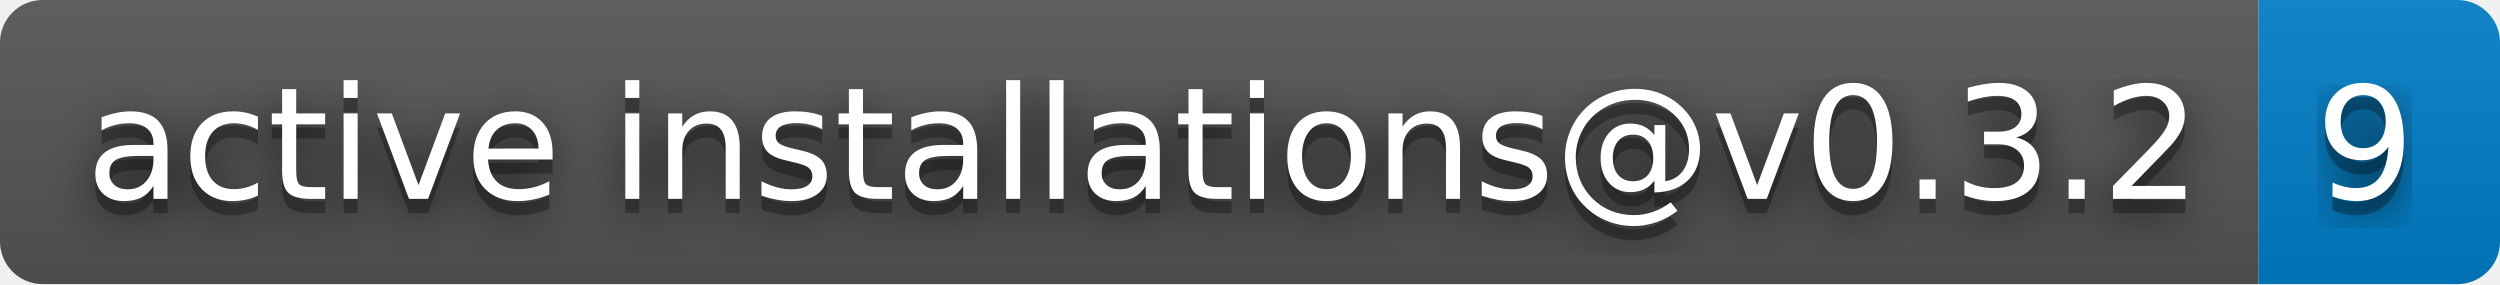
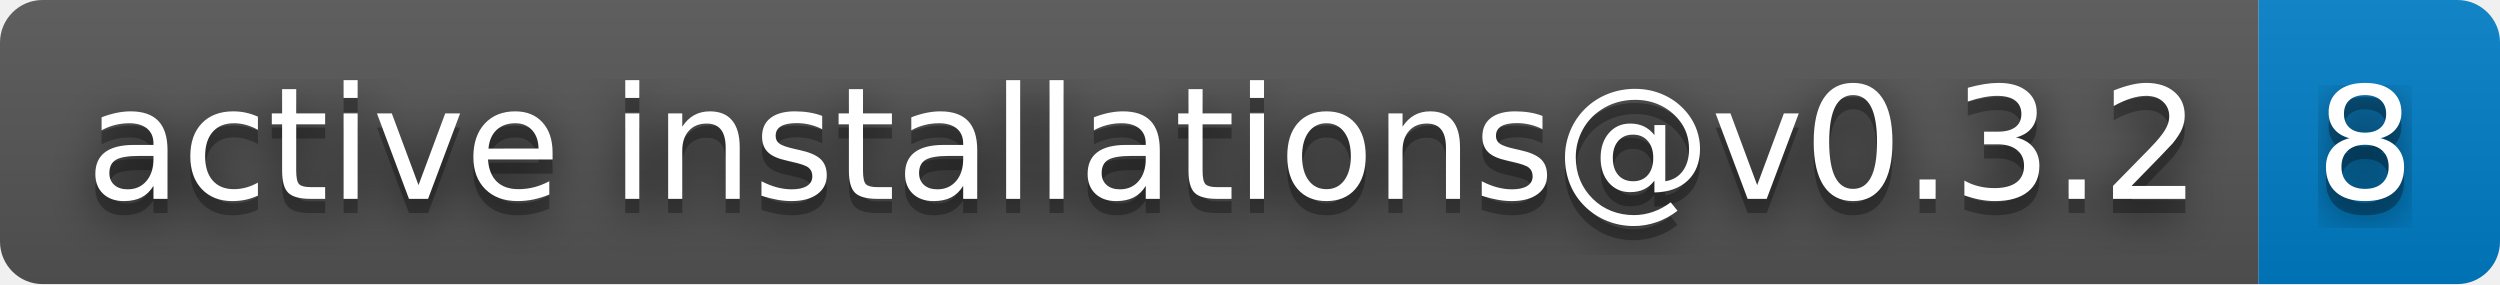
- <svg xmlns="http://www.w3.org/2000/svg" width="176" height="20" role="img" aria-label="active installations@v0.3.2: 9">
+ <svg xmlns="http://www.w3.org/2000/svg" width="176" height="20" role="img" aria-label="active installations@v0.3.2: 8">
  <filter id="blur">
    <feGaussianBlur stdDeviation="16" />
  </filter>
  <linearGradient id="s" x2="0" y2="100%">
    <stop offset="0" stop-color="#bbb" stop-opacity=".1" />
    <stop offset="1" stop-opacity=".1" />
  </linearGradient>
  <clipPath id="r">
    <rect width="176" height="20" rx="3" />
  </clipPath>
  <g clip-path="url(#r)">
    <rect width="159" height="20" fill="#555" />
    <rect x="159" width="17" height="20" fill="#007ec6" />
    <rect width="176" height="20" fill="url(#s)" />
  </g>
  <g fill="#fff" text-anchor="middle" font-family="Verdana,Geneva,DejaVu Sans,sans-serif" text-rendering="geometricPrecision" font-size="110">
    <g transform="scale(.1)">
      <g aria-hidden="true" fill="#010101">
        <text x="805" y="150" fill-opacity=".8" filter="url(#blur)" textLength="1490">active installations@v0.3.2</text>
        <text x="805" y="150" fill-opacity=".3" textLength="1490">active installations@v0.3.2</text>
      </g>
      <text x="805" y="140" textLength="1490">active installations@v0.3.2</text>
    </g>
    <g transform="scale(.1)">
      <g aria-hidden="true" fill="#010101">
-         <text x="1665" y="150" fill-opacity=".8" filter="url(#blur)" textLength="70">9</text>
-         <text x="1665" y="150" fill-opacity=".3" textLength="70">9</text>
+         <text x="1665" y="150" fill-opacity=".8" filter="url(#blur)" textLength="70">8</text>
+         <text x="1665" y="150" fill-opacity=".3" textLength="70">8</text>
      </g>
-       <text x="1665" y="140" textLength="70">9</text>
+       <text x="1665" y="140" textLength="70">8</text>
    </g>
  </g>
</svg>
